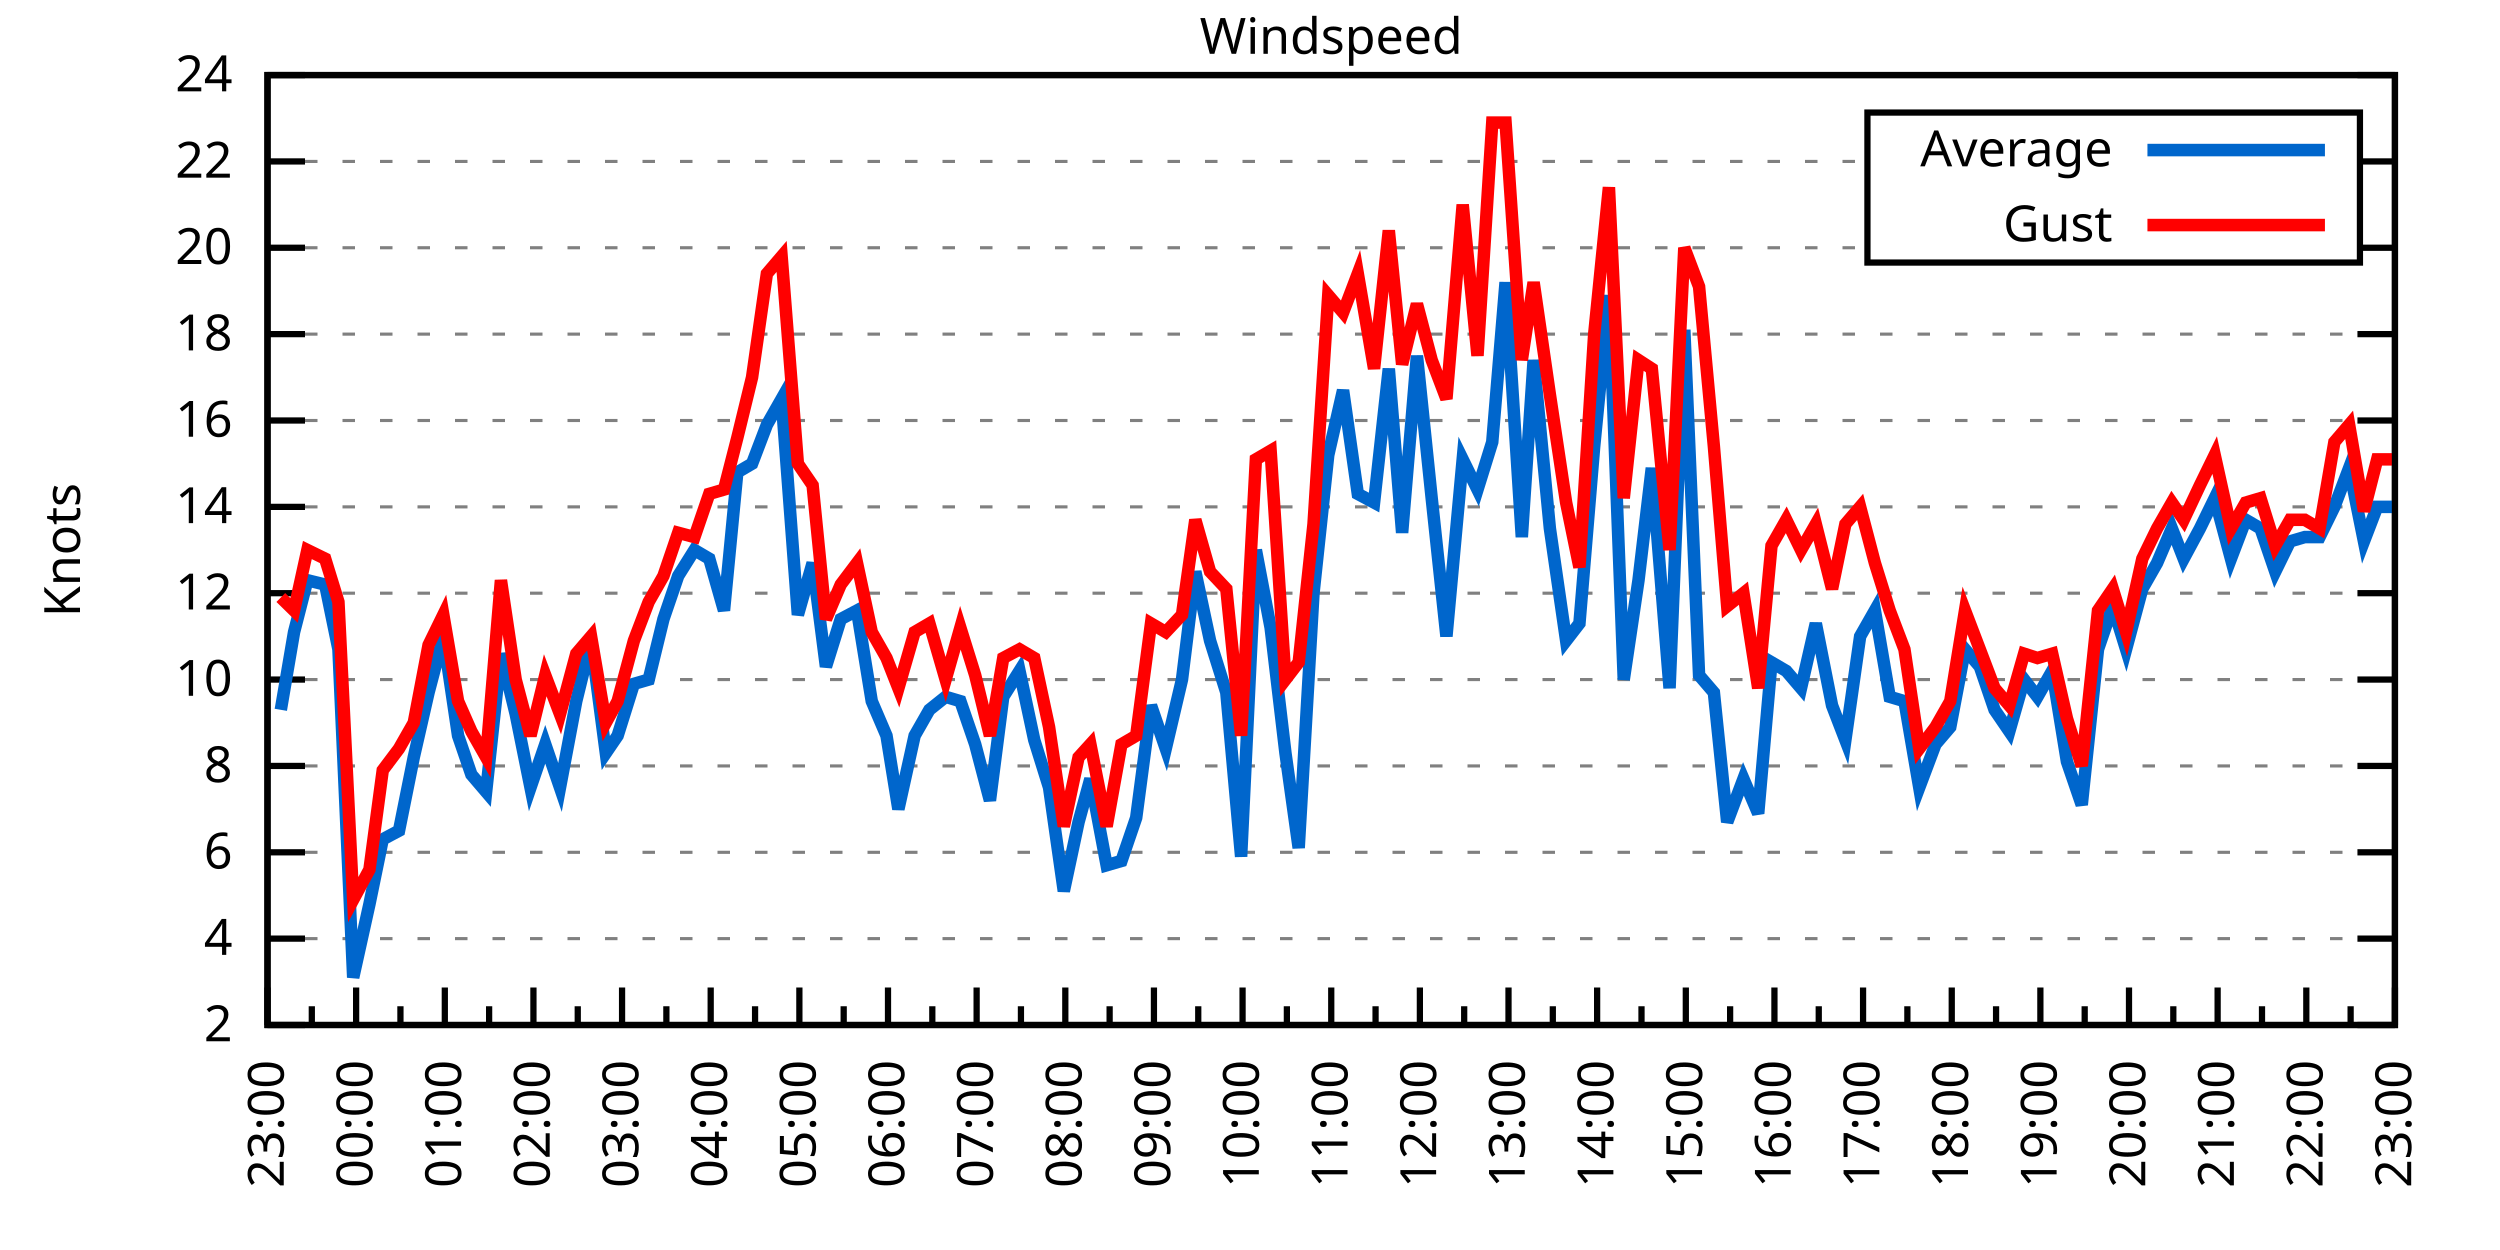
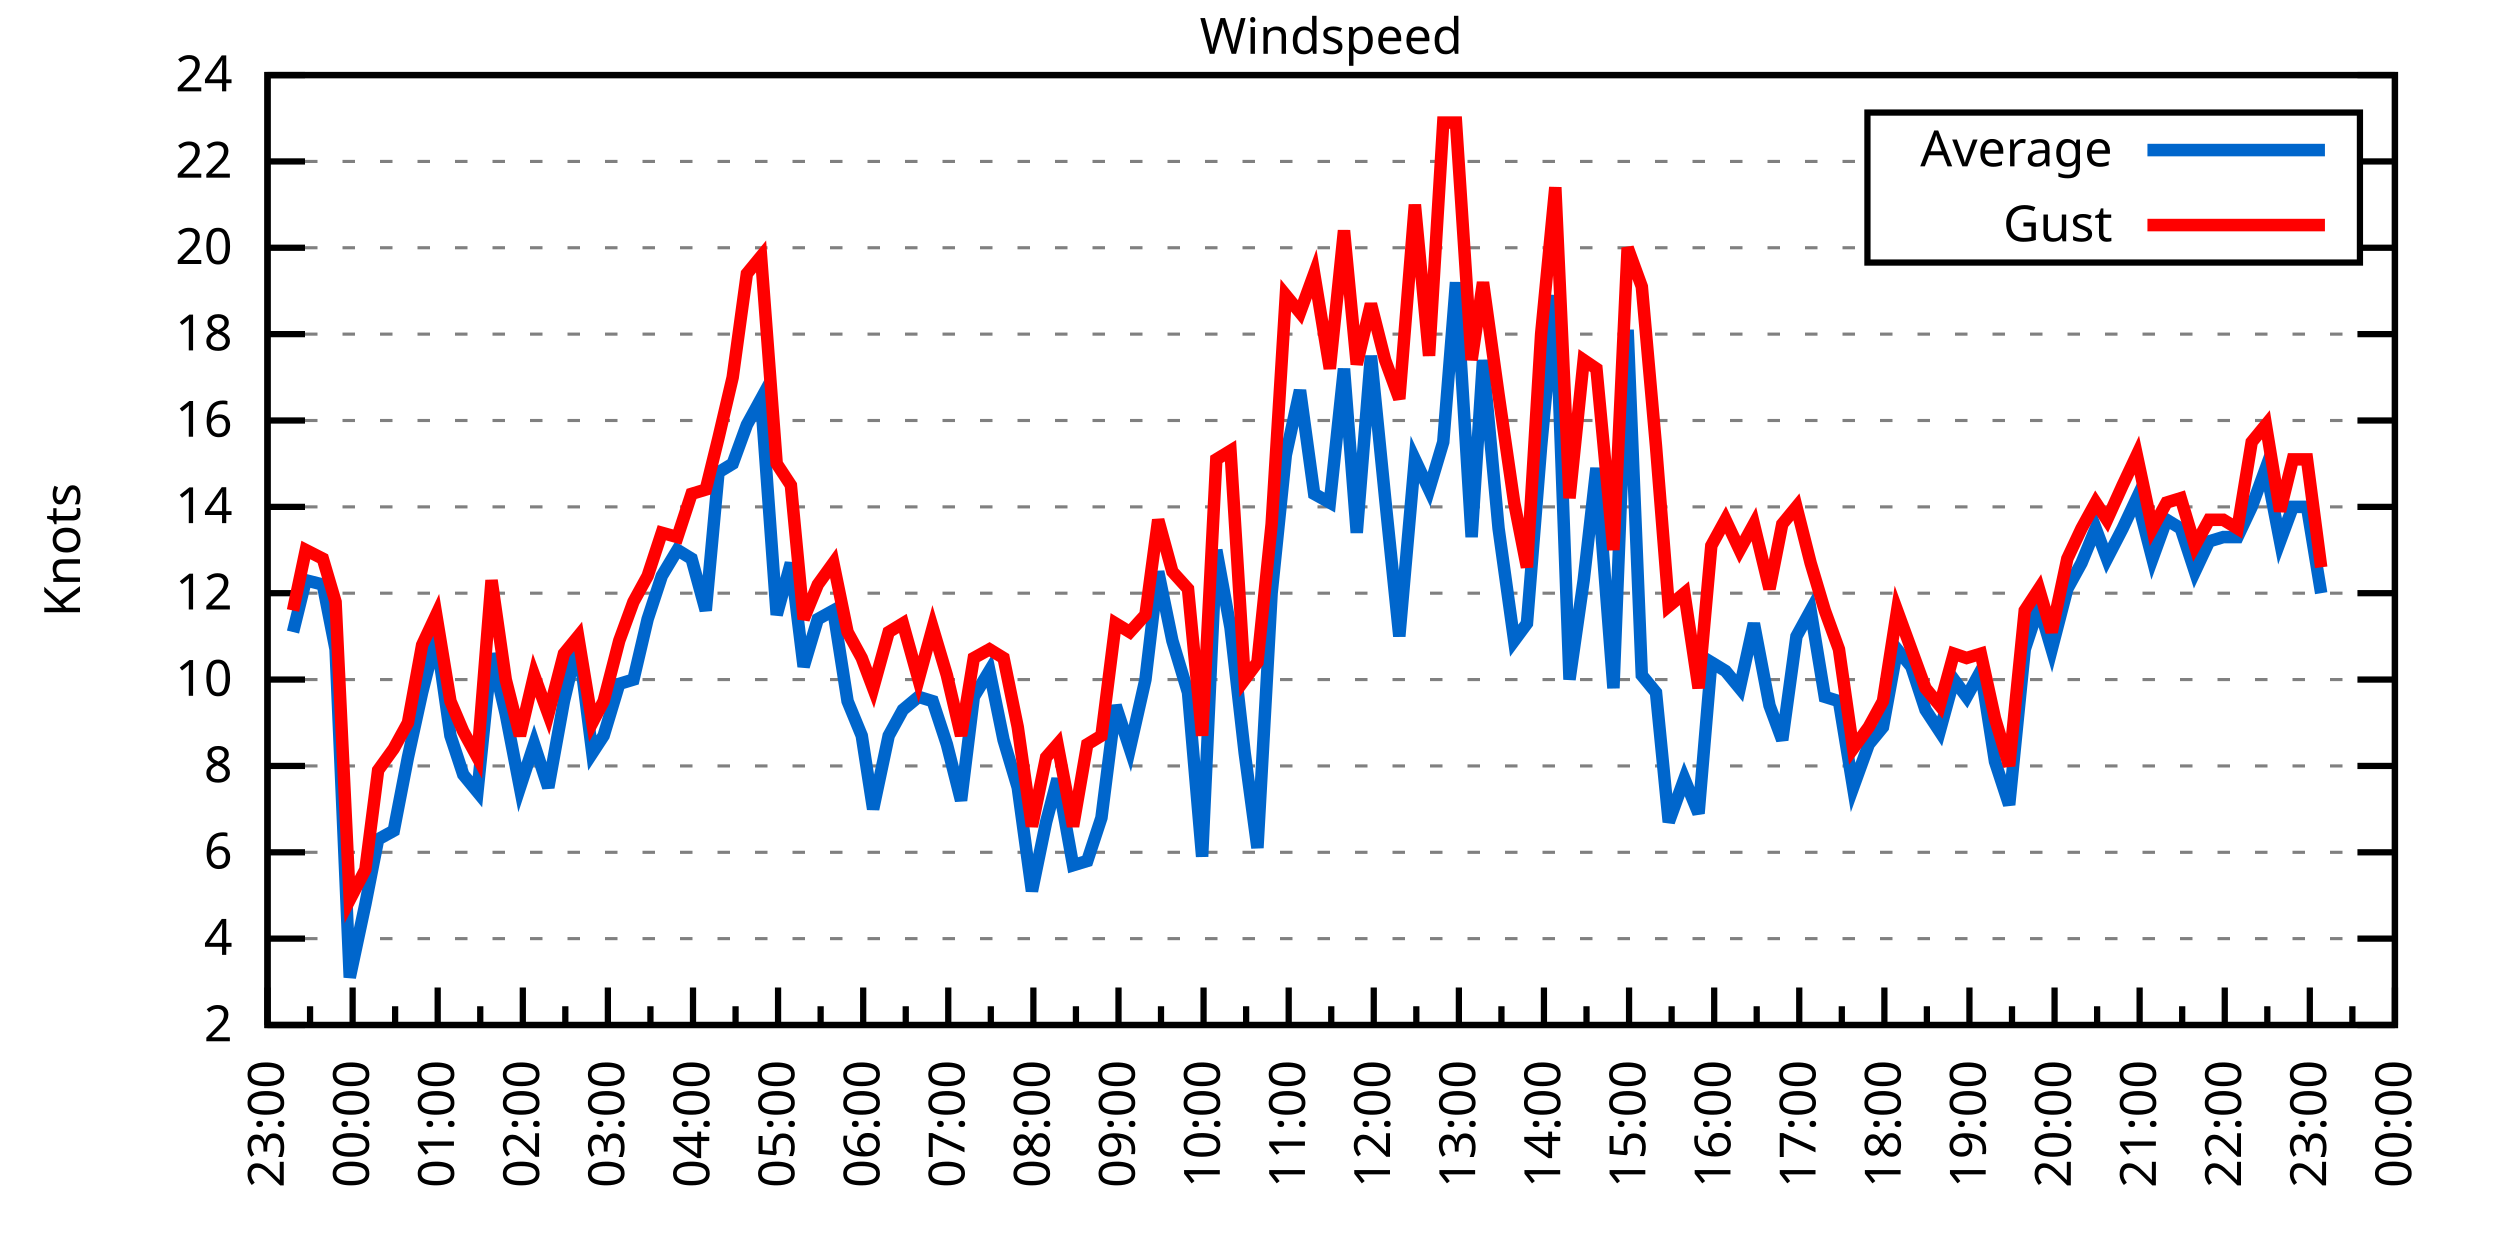
<svg xmlns="http://www.w3.org/2000/svg" xmlns:xlink="http://www.w3.org/1999/xlink" width="400" height="200" viewBox="0 0 400 200">
  <g id="gnuplot_canvas">
    <rect x="0" y="0" width="400" height="200" fill="none" />
    <defs>
      <circle id="gpDot" r="0.5" stroke-width="0.5" stroke="currentColor" />
      <path id="gpPt0" stroke-width="0.333" stroke="currentColor" d="M-1,0 h2 M0,-1 v2" />
      <path id="gpPt1" stroke-width="0.333" stroke="currentColor" d="M-1,-1 L1,1 M1,-1 L-1,1" />
      <path id="gpPt2" stroke-width="0.333" stroke="currentColor" d="M-1,0 L1,0 M0,-1 L0,1 M-1,-1 L1,1 M-1,1 L1,-1" />
      <rect id="gpPt3" stroke-width="0.333" stroke="currentColor" x="-1" y="-1" width="2" height="2" />
      <rect id="gpPt4" stroke-width="0.333" stroke="currentColor" fill="currentColor" x="-1" y="-1" width="2" height="2" />
      <circle id="gpPt5" stroke-width="0.333" stroke="currentColor" cx="0" cy="0" r="1" />
      <use xlink:href="#gpPt5" id="gpPt6" fill="currentColor" stroke="none" />
      <path id="gpPt7" stroke-width="0.333" stroke="currentColor" d="M0,-1.33 L-1.33,0.67 L1.33,0.67 z" />
      <use xlink:href="#gpPt7" id="gpPt8" fill="currentColor" stroke="none" />
      <use xlink:href="#gpPt7" id="gpPt9" stroke="currentColor" transform="rotate(180)" />
      <use xlink:href="#gpPt9" id="gpPt10" fill="currentColor" stroke="none" />
      <use xlink:href="#gpPt3" id="gpPt11" stroke="currentColor" transform="rotate(45)" />
      <use xlink:href="#gpPt11" id="gpPt12" fill="currentColor" stroke="none" />
      <path id="gpPt13" stroke-width="0.333" stroke="currentColor" d="M0,1.330 L1.265,0.411 L0.782,-1.067 L-0.782,-1.076 L-1.265,0.411 z" />
      <use xlink:href="#gpPt13" id="gpPt14" fill="currentColor" stroke="none" />
      <filter id="textbox" filterUnits="objectBoundingBox" x="0" y="0" height="1" width="1">
        <feFlood flood-color="white" flood-opacity="1" result="bgnd" />
        <feComposite in="SourceGraphic" in2="bgnd" operator="atop" />
      </filter>
      <filter id="greybox" filterUnits="objectBoundingBox" x="0" y="0" height="1" width="1">
        <feFlood flood-color="lightgrey" flood-opacity="1" result="grey" />
        <feComposite in="SourceGraphic" in2="grey" operator="atop" />
      </filter>
    </defs>
    <g fill="none" color="white" stroke="currentColor" stroke-width="1.00" stroke-linecap="butt" stroke-linejoin="miter">
</g>
    <g fill="none" color="black" stroke="currentColor" stroke-width="1.00" stroke-linecap="butt" stroke-linejoin="miter">
      <g stroke="none" shape-rendering="crispEdges">
        <polygon fill="rgb(255, 255, 255)" points="42.80,164.00 383.18,164.00 383.18,12.02 42.80,12.02 " />
      </g>
    </g>
    <g fill="none" color="black" stroke="currentColor" stroke-width="1.00" stroke-linecap="butt" stroke-linejoin="miter">
</g>
    <g fill="none" color="black" stroke="black" stroke-width="0.50" stroke-linecap="butt" stroke-linejoin="miter">
</g>
    <g fill="none" color="gray" stroke="currentColor" stroke-width="0.50" stroke-linecap="butt" stroke-linejoin="miter">
      <path stroke="gray" stroke-dasharray="2,4" class="gridline" d="M42.80,164.00 L383.19,164.00  " />
    </g>
    <g fill="none" color="gray" stroke="gray" stroke-width="1.00" stroke-linecap="butt" stroke-linejoin="miter">
</g>
    <g fill="none" color="black" stroke="currentColor" stroke-width="1.00" stroke-linecap="butt" stroke-linejoin="miter">
      <path stroke="black" d="M42.80,164.00 L48.80,164.00 M383.19,164.00 L377.19,164.00  " />
      <g transform="translate(37.20,166.60)" stroke="none" fill="black" font-family="Sans" font-size="8.00" text-anchor="end">
        <text>
          <tspan font-family="Sans"> 2</tspan>
        </text>
      </g>
    </g>
    <g fill="none" color="black" stroke="currentColor" stroke-width="1.00" stroke-linecap="butt" stroke-linejoin="miter">
</g>
    <g fill="none" color="black" stroke="black" stroke-width="0.50" stroke-linecap="butt" stroke-linejoin="miter">
</g>
    <g fill="none" color="gray" stroke="currentColor" stroke-width="0.50" stroke-linecap="butt" stroke-linejoin="miter">
      <path stroke="gray" stroke-dasharray="2,4" class="gridline" d="M42.80,150.18 L383.19,150.18  " />
    </g>
    <g fill="none" color="gray" stroke="gray" stroke-width="1.00" stroke-linecap="butt" stroke-linejoin="miter">
</g>
    <g fill="none" color="black" stroke="currentColor" stroke-width="1.00" stroke-linecap="butt" stroke-linejoin="miter">
      <path stroke="black" d="M42.80,150.18 L48.80,150.18 M383.19,150.18 L377.19,150.18  " />
      <g transform="translate(37.20,152.78)" stroke="none" fill="black" font-family="Sans" font-size="8.00" text-anchor="end">
        <text>
          <tspan font-family="Sans"> 4</tspan>
        </text>
      </g>
    </g>
    <g fill="none" color="black" stroke="currentColor" stroke-width="1.00" stroke-linecap="butt" stroke-linejoin="miter">
</g>
    <g fill="none" color="black" stroke="black" stroke-width="0.50" stroke-linecap="butt" stroke-linejoin="miter">
</g>
    <g fill="none" color="gray" stroke="currentColor" stroke-width="0.50" stroke-linecap="butt" stroke-linejoin="miter">
      <path stroke="gray" stroke-dasharray="2,4" class="gridline" d="M42.80,136.37 L383.19,136.37  " />
    </g>
    <g fill="none" color="gray" stroke="gray" stroke-width="1.00" stroke-linecap="butt" stroke-linejoin="miter">
</g>
    <g fill="none" color="black" stroke="currentColor" stroke-width="1.00" stroke-linecap="butt" stroke-linejoin="miter">
      <path stroke="black" d="M42.80,136.37 L48.80,136.37 M383.19,136.37 L377.19,136.37  " />
      <g transform="translate(37.20,138.97)" stroke="none" fill="black" font-family="Sans" font-size="8.00" text-anchor="end">
        <text>
          <tspan font-family="Sans"> 6</tspan>
        </text>
      </g>
    </g>
    <g fill="none" color="black" stroke="currentColor" stroke-width="1.00" stroke-linecap="butt" stroke-linejoin="miter">
</g>
    <g fill="none" color="black" stroke="black" stroke-width="0.50" stroke-linecap="butt" stroke-linejoin="miter">
</g>
    <g fill="none" color="gray" stroke="currentColor" stroke-width="0.50" stroke-linecap="butt" stroke-linejoin="miter">
      <path stroke="gray" stroke-dasharray="2,4" class="gridline" d="M42.80,122.55 L383.19,122.55  " />
    </g>
    <g fill="none" color="gray" stroke="gray" stroke-width="1.00" stroke-linecap="butt" stroke-linejoin="miter">
</g>
    <g fill="none" color="black" stroke="currentColor" stroke-width="1.00" stroke-linecap="butt" stroke-linejoin="miter">
      <path stroke="black" d="M42.80,122.55 L48.80,122.55 M383.19,122.55 L377.19,122.55  " />
      <g transform="translate(37.20,125.15)" stroke="none" fill="black" font-family="Sans" font-size="8.00" text-anchor="end">
        <text>
          <tspan font-family="Sans"> 8</tspan>
        </text>
      </g>
    </g>
    <g fill="none" color="black" stroke="currentColor" stroke-width="1.00" stroke-linecap="butt" stroke-linejoin="miter">
</g>
    <g fill="none" color="black" stroke="black" stroke-width="0.50" stroke-linecap="butt" stroke-linejoin="miter">
</g>
    <g fill="none" color="gray" stroke="currentColor" stroke-width="0.50" stroke-linecap="butt" stroke-linejoin="miter">
      <path stroke="gray" stroke-dasharray="2,4" class="gridline" d="M42.80,108.73 L383.19,108.73  " />
    </g>
    <g fill="none" color="gray" stroke="gray" stroke-width="1.00" stroke-linecap="butt" stroke-linejoin="miter">
</g>
    <g fill="none" color="black" stroke="currentColor" stroke-width="1.00" stroke-linecap="butt" stroke-linejoin="miter">
      <path stroke="black" d="M42.80,108.73 L48.80,108.73 M383.19,108.73 L377.19,108.73  " />
      <g transform="translate(37.20,111.33)" stroke="none" fill="black" font-family="Sans" font-size="8.00" text-anchor="end">
        <text>
          <tspan font-family="Sans"> 10</tspan>
        </text>
      </g>
    </g>
    <g fill="none" color="black" stroke="currentColor" stroke-width="1.00" stroke-linecap="butt" stroke-linejoin="miter">
</g>
    <g fill="none" color="black" stroke="black" stroke-width="0.50" stroke-linecap="butt" stroke-linejoin="miter">
</g>
    <g fill="none" color="gray" stroke="currentColor" stroke-width="0.50" stroke-linecap="butt" stroke-linejoin="miter">
      <path stroke="gray" stroke-dasharray="2,4" class="gridline" d="M42.80,94.91 L383.19,94.91  " />
    </g>
    <g fill="none" color="gray" stroke="gray" stroke-width="1.00" stroke-linecap="butt" stroke-linejoin="miter">
</g>
    <g fill="none" color="black" stroke="currentColor" stroke-width="1.00" stroke-linecap="butt" stroke-linejoin="miter">
      <path stroke="black" d="M42.80,94.91 L48.80,94.91 M383.19,94.91 L377.19,94.91  " />
      <g transform="translate(37.20,97.51)" stroke="none" fill="black" font-family="Sans" font-size="8.00" text-anchor="end">
        <text>
          <tspan font-family="Sans"> 12</tspan>
        </text>
      </g>
    </g>
    <g fill="none" color="black" stroke="currentColor" stroke-width="1.00" stroke-linecap="butt" stroke-linejoin="miter">
</g>
    <g fill="none" color="black" stroke="black" stroke-width="0.50" stroke-linecap="butt" stroke-linejoin="miter">
</g>
    <g fill="none" color="gray" stroke="currentColor" stroke-width="0.50" stroke-linecap="butt" stroke-linejoin="miter">
      <path stroke="gray" stroke-dasharray="2,4" class="gridline" d="M42.80,81.10 L383.19,81.10  " />
    </g>
    <g fill="none" color="gray" stroke="gray" stroke-width="1.00" stroke-linecap="butt" stroke-linejoin="miter">
</g>
    <g fill="none" color="black" stroke="currentColor" stroke-width="1.00" stroke-linecap="butt" stroke-linejoin="miter">
      <path stroke="black" d="M42.80,81.10 L48.80,81.10 M383.19,81.10 L377.19,81.10  " />
      <g transform="translate(37.20,83.70)" stroke="none" fill="black" font-family="Sans" font-size="8.00" text-anchor="end">
        <text>
          <tspan font-family="Sans"> 14</tspan>
        </text>
      </g>
    </g>
    <g fill="none" color="black" stroke="currentColor" stroke-width="1.00" stroke-linecap="butt" stroke-linejoin="miter">
</g>
    <g fill="none" color="black" stroke="black" stroke-width="0.50" stroke-linecap="butt" stroke-linejoin="miter">
</g>
    <g fill="none" color="gray" stroke="currentColor" stroke-width="0.50" stroke-linecap="butt" stroke-linejoin="miter">
      <path stroke="gray" stroke-dasharray="2,4" class="gridline" d="M42.80,67.28 L383.19,67.28  " />
    </g>
    <g fill="none" color="gray" stroke="gray" stroke-width="1.00" stroke-linecap="butt" stroke-linejoin="miter">
</g>
    <g fill="none" color="black" stroke="currentColor" stroke-width="1.00" stroke-linecap="butt" stroke-linejoin="miter">
      <path stroke="black" d="M42.80,67.28 L48.80,67.28 M383.19,67.28 L377.19,67.28  " />
      <g transform="translate(37.20,69.88)" stroke="none" fill="black" font-family="Sans" font-size="8.00" text-anchor="end">
        <text>
          <tspan font-family="Sans"> 16</tspan>
        </text>
      </g>
    </g>
    <g fill="none" color="black" stroke="currentColor" stroke-width="1.00" stroke-linecap="butt" stroke-linejoin="miter">
</g>
    <g fill="none" color="black" stroke="black" stroke-width="0.50" stroke-linecap="butt" stroke-linejoin="miter">
</g>
    <g fill="none" color="gray" stroke="currentColor" stroke-width="0.50" stroke-linecap="butt" stroke-linejoin="miter">
      <path stroke="gray" stroke-dasharray="2,4" class="gridline" d="M42.80,53.46 L383.19,53.46  " />
    </g>
    <g fill="none" color="gray" stroke="gray" stroke-width="1.00" stroke-linecap="butt" stroke-linejoin="miter">
</g>
    <g fill="none" color="black" stroke="currentColor" stroke-width="1.00" stroke-linecap="butt" stroke-linejoin="miter">
      <path stroke="black" d="M42.80,53.46 L48.80,53.46 M383.19,53.46 L377.19,53.46  " />
      <g transform="translate(37.20,56.06)" stroke="none" fill="black" font-family="Sans" font-size="8.00" text-anchor="end">
        <text>
          <tspan font-family="Sans"> 18</tspan>
        </text>
      </g>
    </g>
    <g fill="none" color="black" stroke="currentColor" stroke-width="1.00" stroke-linecap="butt" stroke-linejoin="miter">
</g>
    <g fill="none" color="black" stroke="black" stroke-width="0.50" stroke-linecap="butt" stroke-linejoin="miter">
</g>
    <g fill="none" color="gray" stroke="currentColor" stroke-width="0.50" stroke-linecap="butt" stroke-linejoin="miter">
      <path stroke="gray" stroke-dasharray="2,4" class="gridline" d="M42.80,39.64 L298.79,39.64 M377.59,39.64 L383.19,39.64  " />
    </g>
    <g fill="none" color="gray" stroke="gray" stroke-width="1.00" stroke-linecap="butt" stroke-linejoin="miter">
</g>
    <g fill="none" color="black" stroke="currentColor" stroke-width="1.00" stroke-linecap="butt" stroke-linejoin="miter">
      <path stroke="black" d="M42.80,39.64 L48.80,39.64 M383.19,39.64 L377.19,39.64  " />
      <g transform="translate(37.20,42.24)" stroke="none" fill="black" font-family="Sans" font-size="8.00" text-anchor="end">
        <text>
          <tspan font-family="Sans"> 20</tspan>
        </text>
      </g>
    </g>
    <g fill="none" color="black" stroke="currentColor" stroke-width="1.00" stroke-linecap="butt" stroke-linejoin="miter">
</g>
    <g fill="none" color="black" stroke="black" stroke-width="0.50" stroke-linecap="butt" stroke-linejoin="miter">
</g>
    <g fill="none" color="gray" stroke="currentColor" stroke-width="0.50" stroke-linecap="butt" stroke-linejoin="miter">
      <path stroke="gray" stroke-dasharray="2,4" class="gridline" d="M42.80,25.83 L298.79,25.83 M377.59,25.83 L383.19,25.83  " />
    </g>
    <g fill="none" color="gray" stroke="gray" stroke-width="1.00" stroke-linecap="butt" stroke-linejoin="miter">
</g>
    <g fill="none" color="black" stroke="currentColor" stroke-width="1.00" stroke-linecap="butt" stroke-linejoin="miter">
      <path stroke="black" d="M42.80,25.83 L48.80,25.83 M383.19,25.83 L377.19,25.83  " />
      <g transform="translate(37.20,28.43)" stroke="none" fill="black" font-family="Sans" font-size="8.00" text-anchor="end">
        <text>
          <tspan font-family="Sans"> 22</tspan>
        </text>
      </g>
    </g>
    <g fill="none" color="black" stroke="currentColor" stroke-width="1.00" stroke-linecap="butt" stroke-linejoin="miter">
</g>
    <g fill="none" color="black" stroke="black" stroke-width="0.50" stroke-linecap="butt" stroke-linejoin="miter">
</g>
    <g fill="none" color="gray" stroke="currentColor" stroke-width="0.50" stroke-linecap="butt" stroke-linejoin="miter">
      <path stroke="gray" stroke-dasharray="2,4" class="gridline" d="M42.80,12.01 L383.19,12.01  " />
    </g>
    <g fill="none" color="gray" stroke="gray" stroke-width="1.00" stroke-linecap="butt" stroke-linejoin="miter">
</g>
    <g fill="none" color="black" stroke="currentColor" stroke-width="1.00" stroke-linecap="butt" stroke-linejoin="miter">
      <path stroke="black" d="M42.80,12.01 L48.80,12.01 M383.19,12.01 L377.19,12.01  " />
      <g transform="translate(37.20,14.61)" stroke="none" fill="black" font-family="Sans" font-size="8.00" text-anchor="end">
        <text>
          <tspan font-family="Sans"> 24</tspan>
        </text>
      </g>
    </g>
    <g fill="none" color="black" stroke="currentColor" stroke-width="1.00" stroke-linecap="butt" stroke-linejoin="miter">
      <path stroke="black" d="M42.80,164.00 L42.80,158.00  " />
      <g transform="translate(45.40,169.60) rotate(270)" stroke="none" fill="black" font-family="Sans" font-size="8.00" text-anchor="end">
        <text>
          <tspan font-family="Sans">23:00</tspan>
        </text>
      </g>
    </g>
    <g fill="none" color="black" stroke="currentColor" stroke-width="1.00" stroke-linecap="butt" stroke-linejoin="miter">
-       <path stroke="black" d="M49.89,164.00 L49.89,161.00 M56.98,164.00 L56.98,158.00  " />
-       <g transform="translate(59.58,169.60) rotate(270)" stroke="none" fill="black" font-family="Sans" font-size="8.00" text-anchor="end">
+       <path stroke="black" d="M49.61,164.00 L49.61,161.00 M56.42,164.00 L56.42,158.00  " />
+       <g transform="translate(59.02,169.60) rotate(270)" stroke="none" fill="black" font-family="Sans" font-size="8.00" text-anchor="end">
        <text>
          <tspan font-family="Sans">00:00</tspan>
        </text>
      </g>
    </g>
    <g fill="none" color="black" stroke="currentColor" stroke-width="1.00" stroke-linecap="butt" stroke-linejoin="miter">
-       <path stroke="black" d="M64.07,164.00 L64.07,161.00 M71.17,164.00 L71.17,158.00  " />
-       <g transform="translate(73.77,169.60) rotate(270)" stroke="none" fill="black" font-family="Sans" font-size="8.00" text-anchor="end">
+       <path stroke="black" d="M63.22,164.00 L63.22,161.00 M70.03,164.00 L70.03,158.00  " />
+       <g transform="translate(72.63,169.60) rotate(270)" stroke="none" fill="black" font-family="Sans" font-size="8.00" text-anchor="end">
        <text>
          <tspan font-family="Sans">01:00</tspan>
        </text>
      </g>
    </g>
    <g fill="none" color="black" stroke="currentColor" stroke-width="1.00" stroke-linecap="butt" stroke-linejoin="miter">
-       <path stroke="black" d="M78.26,164.00 L78.26,161.00 M85.35,164.00 L85.35,158.00  " />
-       <g transform="translate(87.95,169.60) rotate(270)" stroke="none" fill="black" font-family="Sans" font-size="8.00" text-anchor="end">
+       <path stroke="black" d="M76.84,164.00 L76.84,161.00 M83.65,164.00 L83.65,158.00  " />
+       <g transform="translate(86.25,169.60) rotate(270)" stroke="none" fill="black" font-family="Sans" font-size="8.00" text-anchor="end">
        <text>
          <tspan font-family="Sans">02:00</tspan>
        </text>
      </g>
    </g>
    <g fill="none" color="black" stroke="currentColor" stroke-width="1.00" stroke-linecap="butt" stroke-linejoin="miter">
-       <path stroke="black" d="M92.44,164.00 L92.44,161.00 M99.53,164.00 L99.53,158.00  " />
-       <g transform="translate(102.13,169.60) rotate(270)" stroke="none" fill="black" font-family="Sans" font-size="8.00" text-anchor="end">
+       <path stroke="black" d="M90.45,164.00 L90.45,161.00 M97.26,164.00 L97.26,158.00  " />
+       <g transform="translate(99.86,169.60) rotate(270)" stroke="none" fill="black" font-family="Sans" font-size="8.00" text-anchor="end">
        <text>
          <tspan font-family="Sans">03:00</tspan>
        </text>
      </g>
    </g>
    <g fill="none" color="black" stroke="currentColor" stroke-width="1.00" stroke-linecap="butt" stroke-linejoin="miter">
-       <path stroke="black" d="M106.62,164.00 L106.62,161.00 M113.71,164.00 L113.71,158.00  " />
-       <g transform="translate(116.31,169.60) rotate(270)" stroke="none" fill="black" font-family="Sans" font-size="8.00" text-anchor="end">
+       <path stroke="black" d="M104.07,164.00 L104.07,161.00 M110.88,164.00 L110.88,158.00  " />
+       <g transform="translate(113.48,169.60) rotate(270)" stroke="none" fill="black" font-family="Sans" font-size="8.00" text-anchor="end">
        <text>
          <tspan font-family="Sans">04:00</tspan>
        </text>
      </g>
    </g>
    <g fill="none" color="black" stroke="currentColor" stroke-width="1.00" stroke-linecap="butt" stroke-linejoin="miter">
-       <path stroke="black" d="M120.81,164.00 L120.81,161.00 M127.90,164.00 L127.90,158.00  " />
-       <g transform="translate(130.50,169.60) rotate(270)" stroke="none" fill="black" font-family="Sans" font-size="8.00" text-anchor="end">
+       <path stroke="black" d="M117.69,164.00 L117.69,161.00 M124.49,164.00 L124.49,158.00  " />
+       <g transform="translate(127.09,169.60) rotate(270)" stroke="none" fill="black" font-family="Sans" font-size="8.00" text-anchor="end">
        <text>
          <tspan font-family="Sans">05:00</tspan>
        </text>
      </g>
    </g>
    <g fill="none" color="black" stroke="currentColor" stroke-width="1.00" stroke-linecap="butt" stroke-linejoin="miter">
-       <path stroke="black" d="M134.99,164.00 L134.99,161.00 M142.08,164.00 L142.08,158.00  " />
-       <g transform="translate(144.68,169.60) rotate(270)" stroke="none" fill="black" font-family="Sans" font-size="8.00" text-anchor="end">
+       <path stroke="black" d="M131.30,164.00 L131.30,161.00 M138.11,164.00 L138.11,158.00  " />
+       <g transform="translate(140.71,169.60) rotate(270)" stroke="none" fill="black" font-family="Sans" font-size="8.00" text-anchor="end">
        <text>
          <tspan font-family="Sans">06:00</tspan>
        </text>
      </g>
    </g>
    <g fill="none" color="black" stroke="currentColor" stroke-width="1.00" stroke-linecap="butt" stroke-linejoin="miter">
-       <path stroke="black" d="M149.17,164.00 L149.17,161.00 M156.26,164.00 L156.26,158.00  " />
-       <g transform="translate(158.86,169.60) rotate(270)" stroke="none" fill="black" font-family="Sans" font-size="8.00" text-anchor="end">
+       <path stroke="black" d="M144.92,164.00 L144.92,161.00 M151.72,164.00 L151.72,158.00  " />
+       <g transform="translate(154.32,169.60) rotate(270)" stroke="none" fill="black" font-family="Sans" font-size="8.00" text-anchor="end">
        <text>
          <tspan font-family="Sans">07:00</tspan>
        </text>
      </g>
    </g>
    <g fill="none" color="black" stroke="currentColor" stroke-width="1.00" stroke-linecap="butt" stroke-linejoin="miter">
-       <path stroke="black" d="M163.35,164.00 L163.35,161.00 M170.45,164.00 L170.45,158.00  " />
-       <g transform="translate(173.05,169.60) rotate(270)" stroke="none" fill="black" font-family="Sans" font-size="8.00" text-anchor="end">
+       <path stroke="black" d="M158.53,164.00 L158.53,161.00 M165.34,164.00 L165.34,158.00  " />
+       <g transform="translate(167.94,169.60) rotate(270)" stroke="none" fill="black" font-family="Sans" font-size="8.00" text-anchor="end">
        <text>
          <tspan font-family="Sans">08:00</tspan>
        </text>
      </g>
    </g>
    <g fill="none" color="black" stroke="currentColor" stroke-width="1.00" stroke-linecap="butt" stroke-linejoin="miter">
-       <path stroke="black" d="M177.54,164.00 L177.54,161.00 M184.63,164.00 L184.63,158.00  " />
-       <g transform="translate(187.23,169.60) rotate(270)" stroke="none" fill="black" font-family="Sans" font-size="8.00" text-anchor="end">
+       <path stroke="black" d="M172.15,164.00 L172.15,161.00 M178.96,164.00 L178.96,158.00  " />
+       <g transform="translate(181.56,169.60) rotate(270)" stroke="none" fill="black" font-family="Sans" font-size="8.00" text-anchor="end">
        <text>
          <tspan font-family="Sans">09:00</tspan>
        </text>
      </g>
    </g>
    <g fill="none" color="black" stroke="currentColor" stroke-width="1.00" stroke-linecap="butt" stroke-linejoin="miter">
-       <path stroke="black" d="M191.72,164.00 L191.72,161.00 M198.81,164.00 L198.81,158.00  " />
-       <g transform="translate(201.41,169.60) rotate(270)" stroke="none" fill="black" font-family="Sans" font-size="8.00" text-anchor="end">
+       <path stroke="black" d="M185.76,164.00 L185.76,161.00 M192.57,164.00 L192.57,158.00  " />
+       <g transform="translate(195.17,169.60) rotate(270)" stroke="none" fill="black" font-family="Sans" font-size="8.00" text-anchor="end">
        <text>
          <tspan font-family="Sans">10:00</tspan>
        </text>
      </g>
    </g>
    <g fill="none" color="black" stroke="currentColor" stroke-width="1.00" stroke-linecap="butt" stroke-linejoin="miter">
-       <path stroke="black" d="M205.90,164.00 L205.90,161.00 M213.00,164.00 L213.00,158.00  " />
-       <g transform="translate(215.60,169.60) rotate(270)" stroke="none" fill="black" font-family="Sans" font-size="8.00" text-anchor="end">
+       <path stroke="black" d="M199.38,164.00 L199.38,161.00 M206.19,164.00 L206.19,158.00  " />
+       <g transform="translate(208.79,169.60) rotate(270)" stroke="none" fill="black" font-family="Sans" font-size="8.00" text-anchor="end">
        <text>
          <tspan font-family="Sans">11:00</tspan>
        </text>
      </g>
    </g>
    <g fill="none" color="black" stroke="currentColor" stroke-width="1.00" stroke-linecap="butt" stroke-linejoin="miter">
-       <path stroke="black" d="M220.09,164.00 L220.09,161.00 M227.18,164.00 L227.18,158.00  " />
-       <g transform="translate(229.78,169.60) rotate(270)" stroke="none" fill="black" font-family="Sans" font-size="8.00" text-anchor="end">
+       <path stroke="black" d="M213.00,164.00 L213.00,161.00 M219.80,164.00 L219.80,158.00  " />
+       <g transform="translate(222.40,169.60) rotate(270)" stroke="none" fill="black" font-family="Sans" font-size="8.00" text-anchor="end">
        <text>
          <tspan font-family="Sans">12:00</tspan>
        </text>
      </g>
    </g>
    <g fill="none" color="black" stroke="currentColor" stroke-width="1.00" stroke-linecap="butt" stroke-linejoin="miter">
-       <path stroke="black" d="M234.27,164.00 L234.27,161.00 M241.36,164.00 L241.36,158.00  " />
-       <g transform="translate(243.96,169.60) rotate(270)" stroke="none" fill="black" font-family="Sans" font-size="8.00" text-anchor="end">
+       <path stroke="black" d="M226.61,164.00 L226.61,161.00 M233.42,164.00 L233.42,158.00  " />
+       <g transform="translate(236.02,169.60) rotate(270)" stroke="none" fill="black" font-family="Sans" font-size="8.00" text-anchor="end">
        <text>
          <tspan font-family="Sans">13:00</tspan>
        </text>
      </g>
    </g>
    <g fill="none" color="black" stroke="currentColor" stroke-width="1.00" stroke-linecap="butt" stroke-linejoin="miter">
-       <path stroke="black" d="M248.45,164.00 L248.45,161.00 M255.54,164.00 L255.54,158.00  " />
-       <g transform="translate(258.14,169.60) rotate(270)" stroke="none" fill="black" font-family="Sans" font-size="8.00" text-anchor="end">
+       <path stroke="black" d="M240.23,164.00 L240.23,161.00 M247.03,164.00 L247.03,158.00  " />
+       <g transform="translate(249.63,169.60) rotate(270)" stroke="none" fill="black" font-family="Sans" font-size="8.00" text-anchor="end">
        <text>
          <tspan font-family="Sans">14:00</tspan>
        </text>
      </g>
    </g>
    <g fill="none" color="black" stroke="currentColor" stroke-width="1.00" stroke-linecap="butt" stroke-linejoin="miter">
-       <path stroke="black" d="M262.64,164.00 L262.64,161.00 M269.73,164.00 L269.73,158.00  " />
-       <g transform="translate(272.33,169.60) rotate(270)" stroke="none" fill="black" font-family="Sans" font-size="8.00" text-anchor="end">
+       <path stroke="black" d="M253.84,164.00 L253.84,161.00 M260.65,164.00 L260.65,158.00  " />
+       <g transform="translate(263.25,169.60) rotate(270)" stroke="none" fill="black" font-family="Sans" font-size="8.00" text-anchor="end">
        <text>
          <tspan font-family="Sans">15:00</tspan>
        </text>
      </g>
    </g>
    <g fill="none" color="black" stroke="currentColor" stroke-width="1.00" stroke-linecap="butt" stroke-linejoin="miter">
-       <path stroke="black" d="M276.82,164.00 L276.82,161.00 M283.91,164.00 L283.91,158.00  " />
-       <g transform="translate(286.51,169.60) rotate(270)" stroke="none" fill="black" font-family="Sans" font-size="8.00" text-anchor="end">
+       <path stroke="black" d="M267.46,164.00 L267.46,161.00 M274.27,164.00 L274.27,158.00  " />
+       <g transform="translate(276.87,169.60) rotate(270)" stroke="none" fill="black" font-family="Sans" font-size="8.00" text-anchor="end">
        <text>
          <tspan font-family="Sans">16:00</tspan>
        </text>
      </g>
    </g>
    <g fill="none" color="black" stroke="currentColor" stroke-width="1.00" stroke-linecap="butt" stroke-linejoin="miter">
-       <path stroke="black" d="M291.00,164.00 L291.00,161.00 M298.09,164.00 L298.09,158.00  " />
-       <g transform="translate(300.69,169.60) rotate(270)" stroke="none" fill="black" font-family="Sans" font-size="8.00" text-anchor="end">
+       <path stroke="black" d="M281.07,164.00 L281.07,161.00 M287.88,164.00 L287.88,158.00  " />
+       <g transform="translate(290.48,169.60) rotate(270)" stroke="none" fill="black" font-family="Sans" font-size="8.00" text-anchor="end">
        <text>
          <tspan font-family="Sans">17:00</tspan>
        </text>
      </g>
    </g>
    <g fill="none" color="black" stroke="currentColor" stroke-width="1.00" stroke-linecap="butt" stroke-linejoin="miter">
-       <path stroke="black" d="M305.18,164.00 L305.18,161.00 M312.28,164.00 L312.28,158.00  " />
-       <g transform="translate(314.88,169.60) rotate(270)" stroke="none" fill="black" font-family="Sans" font-size="8.00" text-anchor="end">
+       <path stroke="black" d="M294.69,164.00 L294.69,161.00 M301.50,164.00 L301.50,158.00  " />
+       <g transform="translate(304.10,169.60) rotate(270)" stroke="none" fill="black" font-family="Sans" font-size="8.00" text-anchor="end">
        <text>
          <tspan font-family="Sans">18:00</tspan>
        </text>
      </g>
    </g>
    <g fill="none" color="black" stroke="currentColor" stroke-width="1.00" stroke-linecap="butt" stroke-linejoin="miter">
-       <path stroke="black" d="M319.37,164.00 L319.37,161.00 M326.46,164.00 L326.46,158.00  " />
-       <g transform="translate(329.06,169.60) rotate(270)" stroke="none" fill="black" font-family="Sans" font-size="8.00" text-anchor="end">
+       <path stroke="black" d="M308.30,164.00 L308.30,161.00 M315.11,164.00 L315.11,158.00  " />
+       <g transform="translate(317.71,169.60) rotate(270)" stroke="none" fill="black" font-family="Sans" font-size="8.00" text-anchor="end">
        <text>
          <tspan font-family="Sans">19:00</tspan>
        </text>
      </g>
    </g>
    <g fill="none" color="black" stroke="currentColor" stroke-width="1.00" stroke-linecap="butt" stroke-linejoin="miter">
-       <path stroke="black" d="M333.55,164.00 L333.55,161.00 M340.64,164.00 L340.64,158.00  " />
-       <g transform="translate(343.24,169.60) rotate(270)" stroke="none" fill="black" font-family="Sans" font-size="8.00" text-anchor="end">
+       <path stroke="black" d="M321.92,164.00 L321.92,161.00 M328.73,164.00 L328.73,158.00  " />
+       <g transform="translate(331.33,169.60) rotate(270)" stroke="none" fill="black" font-family="Sans" font-size="8.00" text-anchor="end">
        <text>
          <tspan font-family="Sans">20:00</tspan>
        </text>
      </g>
    </g>
    <g fill="none" color="black" stroke="currentColor" stroke-width="1.00" stroke-linecap="butt" stroke-linejoin="miter">
-       <path stroke="black" d="M347.73,164.00 L347.73,161.00 M354.82,164.00 L354.82,158.00  " />
-       <g transform="translate(357.42,169.60) rotate(270)" stroke="none" fill="black" font-family="Sans" font-size="8.00" text-anchor="end">
+       <path stroke="black" d="M335.54,164.00 L335.54,161.00 M342.34,164.00 L342.34,158.00  " />
+       <g transform="translate(344.94,169.60) rotate(270)" stroke="none" fill="black" font-family="Sans" font-size="8.00" text-anchor="end">
        <text>
          <tspan font-family="Sans">21:00</tspan>
        </text>
      </g>
    </g>
    <g fill="none" color="black" stroke="currentColor" stroke-width="1.00" stroke-linecap="butt" stroke-linejoin="miter">
-       <path stroke="black" d="M361.92,164.00 L361.92,161.00 M369.01,164.00 L369.01,158.00  " />
-       <g transform="translate(371.61,169.60) rotate(270)" stroke="none" fill="black" font-family="Sans" font-size="8.00" text-anchor="end">
+       <path stroke="black" d="M349.15,164.00 L349.15,161.00 M355.96,164.00 L355.96,158.00  " />
+       <g transform="translate(358.56,169.60) rotate(270)" stroke="none" fill="black" font-family="Sans" font-size="8.00" text-anchor="end">
        <text>
          <tspan font-family="Sans">22:00</tspan>
        </text>
      </g>
    </g>
    <g fill="none" color="black" stroke="currentColor" stroke-width="1.00" stroke-linecap="butt" stroke-linejoin="miter">
-       <path stroke="black" d="M376.10,164.00 L376.10,161.00 M383.19,164.00 L383.19,158.00  " />
+       <path stroke="black" d="M362.77,164.00 L362.77,161.00 M369.57,164.00 L369.57,158.00  " />
+       <g transform="translate(372.17,169.60) rotate(270)" stroke="none" fill="black" font-family="Sans" font-size="8.00" text-anchor="end">
+         <text>
+           <tspan font-family="Sans">23:00</tspan>
+         </text>
+       </g>
+     </g>
+     <g fill="none" color="black" stroke="currentColor" stroke-width="1.00" stroke-linecap="butt" stroke-linejoin="miter">
+       <path stroke="black" d="M376.38,164.00 L376.38,161.00 M383.19,164.00 L383.19,158.00  " />
      <g transform="translate(385.79,169.60) rotate(270)" stroke="none" fill="black" font-family="Sans" font-size="8.00" text-anchor="end">
        <text>
-           <tspan font-family="Sans">23:00</tspan>
+           <tspan font-family="Sans">00:00</tspan>
        </text>
      </g>
    </g>
    <g fill="none" color="black" stroke="currentColor" stroke-width="1.00" stroke-linecap="butt" stroke-linejoin="miter">
</g>
    <g fill="none" color="black" stroke="currentColor" stroke-width="1.00" stroke-linecap="butt" stroke-linejoin="miter">
      <path stroke="black" d="M42.80,12.01 L42.80,164.00 L383.19,164.00 L383.19,12.01 L42.80,12.01 Z  " />
    </g>
    <g fill="none" color="black" stroke="currentColor" stroke-width="1.00" stroke-linecap="butt" stroke-linejoin="miter">
      <g transform="translate(12.80,88.01) rotate(270)" stroke="none" fill="black" font-family="Sans" font-size="8.00" text-anchor="middle">
        <text>
          <tspan font-family="Sans">Knots</tspan>
        </text>
      </g>
    </g>
    <g fill="none" color="black" stroke="currentColor" stroke-width="1.00" stroke-linecap="butt" stroke-linejoin="miter">
</g>
    <g fill="none" color="black" stroke="currentColor" stroke-width="1.00" stroke-linecap="butt" stroke-linejoin="miter">
      <path stroke="black" d="M298.79,42.01 L298.79,18.01 L377.59,18.01 L377.59,42.01 L298.79,42.01 Z  " />
    </g>
    <g id="Windspeed_plot_1">
      <g fill="none" color="white" stroke="black" stroke-width="2.00" stroke-linecap="butt" stroke-linejoin="miter">
</g>
      <g fill="none" color="black" stroke="currentColor" stroke-width="2.00" stroke-linecap="butt" stroke-linejoin="miter">
        <g transform="translate(337.99,26.61)" stroke="none" fill="black" font-family="Sans" font-size="8.00" text-anchor="end">
          <text>
            <tspan font-family="Sans">Average</tspan>
          </text>
        </g>
      </g>
      <g fill="none" color="black" stroke="currentColor" stroke-width="2.00" stroke-linecap="butt" stroke-linejoin="miter">
-         <path stroke="rgb(  0, 102, 204)" d="M343.59,24.01 L371.99,24.01 M44.93,113.57 L47.05,101.13 L49.18,92.84 L52.02,93.53 L54.15,103.89 L56.51,156.40   L59.11,144.66 L61.24,134.29 L63.84,132.91 L66.20,121.17 L68.57,110.80 L70.93,101.82 L73.29,117.71 L75.42,123.93   L77.78,126.69 L80.15,104.59 L82.51,114.26 L84.88,126.00 L87.24,119.09 L89.60,126.00 L92.20,112.19 L94.57,102.51   L96.93,120.48 L98.82,117.71 L101.42,109.42 L103.79,108.73 L106.15,99.06 L108.51,92.15 L111.11,88.00 L113.48,89.39   L115.84,97.68 L117.97,75.57 L120.33,74.19 L122.70,67.97 L125.06,63.82 L127.66,98.37 L130.02,90.08 L132.15,106.66   L134.52,99.06 L137.12,97.68 L139.48,112.19 L141.84,117.71 L143.74,129.46 L146.34,117.71 L148.70,113.57 L151.30,111.49   L153.66,112.19 L156.03,119.09 L158.39,128.08 L160.52,111.49 L163.12,107.35 L165.48,118.40 L167.85,126.00 L170.21,142.58   L172.57,131.53 L174.46,124.62 L177.06,138.44 L179.43,137.75 L181.79,130.84 L184.16,112.88 L186.52,119.78 L189.12,108.73   L191.25,91.46 L193.61,102.51 L196.21,110.80 L198.58,137.06 L200.94,88.00 L203.30,100.44 L205.67,120.48 L207.79,135.67   L210.16,94.91 L212.52,72.81 L214.89,62.44 L217.25,79.02 L219.85,80.41 L222.21,58.99 L224.34,85.24 L226.71,56.92   L229.07,79.71 L231.43,101.82 L234.03,73.50 L236.40,78.33 L238.76,70.73 L240.89,45.17 L243.49,85.93 L245.38,57.61   L247.98,84.55 L250.58,102.51 L252.71,99.75 L255.07,71.42 L257.43,47.24 L259.80,108.73 L262.16,92.84 L264.29,74.88   L267.13,110.11 L269.49,52.77 L271.85,108.04 L274.22,110.80 L276.35,131.53 L278.95,124.62 L281.31,130.15 L283.44,105.97   L285.80,107.35 L288.16,110.11 L290.53,99.75 L293.13,112.88 L295.26,118.40 L297.62,101.82 L299.98,97.68 L302.35,111.49   L304.71,112.19 L307.08,126.00 L309.68,119.09 L312.04,116.33 L314.40,103.89 L316.77,106.66 L319.13,113.57 L321.49,117.02   L323.86,108.73 L325.99,111.49 L328.35,107.35 L330.71,121.86 L333.08,128.77 L335.68,103.89 L338.04,96.99 L340.17,103.89   L342.77,94.22 L345.13,90.08 L347.50,84.55 L349.39,89.39 L351.99,84.55 L354.35,79.71 L356.95,89.39 L359.32,83.17   L361.68,84.55 L364.04,91.46 L366.41,86.62 L368.77,85.93 L371.13,85.93 L373.50,81.10 L375.86,74.88 L378.23,86.62   L380.35,81.10 L382.72,81.10  " />
+         <path stroke="rgb(  0, 102, 204)" d="M343.59,24.01 L371.99,24.01 M46.88,101.13 L48.93,92.84 L51.65,93.53 L53.69,103.89 L55.96,156.40 L58.46,144.66   L60.50,134.29 L63.00,132.91 L65.27,121.17 L67.54,110.80 L69.80,101.82 L72.07,117.71 L74.12,123.93 L76.39,126.69   L78.65,104.59 L80.92,114.26 L83.19,126.00 L85.46,119.09 L87.73,126.00 L90.23,112.19 L92.50,102.51 L94.77,120.48   L96.58,117.71 L99.08,109.42 L101.35,108.73 L103.62,99.06 L105.89,92.15 L108.38,88.00 L110.65,89.39 L112.92,97.68   L114.96,75.57 L117.23,74.19 L119.50,67.97 L121.77,63.82 L124.27,98.37 L126.54,90.08 L128.58,106.66 L130.85,99.06   L133.34,97.68 L135.61,112.19 L137.88,117.71 L139.70,129.46 L142.19,117.71 L144.46,113.57 L146.96,111.49 L149.23,112.19   L151.50,119.09 L153.77,128.08 L155.81,111.49 L158.31,107.35 L160.57,118.40 L162.84,126.00 L165.11,142.58 L167.38,131.53   L169.20,124.62 L171.69,138.44 L173.96,137.75 L176.23,130.84 L178.50,112.88 L180.77,119.78 L183.27,108.73 L185.31,91.46   L187.58,102.51 L190.08,110.80 L192.34,137.06 L194.61,88.00 L196.88,100.44 L199.15,120.48 L201.19,135.67 L203.46,94.91   L205.73,72.81 L208.00,62.44 L210.27,79.02 L212.77,80.41 L215.04,58.99 L217.08,85.24 L219.35,56.92 L221.62,79.71   L223.89,101.82 L226.38,73.50 L228.65,78.33 L230.92,70.73 L232.96,45.17 L235.46,85.93 L237.28,57.61 L239.77,84.55   L242.27,102.51 L244.31,99.75 L246.58,71.42 L248.85,47.24 L251.12,108.73 L253.39,92.84 L255.43,74.88 L258.15,110.11   L260.42,52.77 L262.69,108.04 L264.96,110.80 L267.00,131.53 L269.50,124.62 L271.77,130.15 L273.81,105.97 L276.08,107.35   L278.35,110.11 L280.62,99.75 L283.12,112.88 L285.16,118.40 L287.43,101.82 L289.70,97.68 L291.97,111.49 L294.23,112.19   L296.50,126.00 L299.00,119.09 L301.27,116.33 L303.54,103.89 L305.81,106.66 L308.08,113.57 L310.35,117.02 L312.62,108.73   L314.66,111.49 L316.93,107.35 L319.20,121.86 L321.47,128.77 L323.96,103.89 L326.23,96.99 L328.27,103.89 L330.77,94.22   L333.04,90.08 L335.31,84.55 L337.12,89.39 L339.62,84.55 L341.89,79.71 L344.39,89.39 L346.65,83.17 L348.92,84.55   L351.19,91.46 L353.46,86.62 L355.73,85.93 L358.00,85.93 L360.27,81.10 L362.54,74.88 L364.81,86.62 L366.85,81.10   L369.12,81.10 L371.39,94.91  " />
      </g>
    </g>
    <g id="Windspeed_plot_2">
      <g fill="none" color="black" stroke="currentColor" stroke-width="2.00" stroke-linecap="butt" stroke-linejoin="miter">
        <g transform="translate(337.99,38.61)" stroke="none" fill="black" font-family="Sans" font-size="8.00" text-anchor="end">
          <text>
            <tspan font-family="Sans">Gust</tspan>
          </text>
        </g>
      </g>
      <g fill="none" color="black" stroke="currentColor" stroke-width="2.00" stroke-linecap="butt" stroke-linejoin="miter">
-         <path stroke="rgb(255,   0,   0)" d="M343.59,36.01 L371.99,36.01 M44.93,95.60 L47.05,97.68 L49.18,88.00 L52.02,89.39 L54.15,96.30 L56.51,143.96   L59.11,139.13 L61.24,123.24 L63.84,119.78 L66.20,115.64 L68.57,103.20 L70.93,98.37 L73.29,112.19 L75.42,117.02   L77.78,121.17 L80.15,92.84 L82.51,108.73 L84.88,117.71 L87.24,108.04 L89.60,114.26 L92.20,104.59 L94.57,101.82   L96.93,115.64 L98.82,112.19 L101.42,102.51 L103.79,96.30 L106.15,92.15 L108.51,85.24 L111.11,85.93 L113.48,79.02   L115.84,78.33 L117.97,70.04 L120.33,60.37 L122.70,43.79 L125.06,41.03 L127.66,74.19 L130.02,77.64 L132.15,99.06   L134.52,93.53 L137.12,90.08 L139.48,101.13 L141.84,105.28 L143.74,110.11 L146.34,101.13 L148.70,99.75 L151.30,108.73   L153.66,100.44 L156.03,108.04 L158.39,117.71 L160.52,105.28 L163.12,103.89 L165.48,105.28 L167.85,116.33 L170.21,132.22   L172.57,121.17 L174.46,119.09 L177.06,132.22 L179.43,119.09 L181.79,117.71 L184.16,99.75 L186.52,101.13 L189.12,98.37   L191.25,83.17 L193.61,91.46 L196.21,94.22 L198.58,117.71 L200.94,73.50 L203.30,72.12 L205.67,108.73 L207.79,105.97   L210.16,83.86 L212.52,47.24 L214.89,50.01 L217.25,43.79 L219.85,58.99 L222.21,36.88 L224.34,58.30 L226.71,48.63   L229.07,57.61 L231.43,63.82 L234.03,32.74 L236.40,56.92 L238.76,19.61 L240.89,19.61 L243.49,57.61 L245.38,45.17   L247.98,63.13 L250.58,80.41 L252.71,90.77 L255.07,53.46 L257.43,29.97 L259.80,79.71 L262.16,57.61 L264.29,58.99   L267.13,88.00 L269.49,39.64 L271.85,45.86 L274.22,71.42 L276.35,96.99 L278.95,94.91 L281.31,110.11 L283.44,87.31   L285.80,83.17 L288.16,88.00 L290.53,83.86 L293.13,94.22 L295.26,83.86 L297.62,81.10 L299.98,90.08 L302.35,97.68   L304.71,103.89 L307.08,119.78 L309.68,116.33 L312.04,112.19 L314.40,97.68 L316.77,103.89 L319.13,110.11 L321.49,112.88   L323.86,104.59 L325.99,105.28 L328.35,104.59 L330.71,114.95 L333.08,122.55 L335.68,97.68 L338.04,94.22 L340.17,101.13   L342.77,89.39 L345.13,84.55 L347.50,80.41 L349.39,83.17 L351.99,77.64 L354.35,72.81 L356.95,84.55 L359.32,80.41   L361.68,79.71 L364.04,87.31 L366.41,83.17 L368.77,83.17 L371.13,84.55 L373.50,70.73 L375.86,67.97 L378.23,81.79   L380.35,73.50 L382.72,73.50  " />
+         <path stroke="rgb(255,   0,   0)" d="M343.59,36.01 L371.99,36.01 M46.88,97.68 L48.93,88.00 L51.65,89.39 L53.69,96.30 L55.96,143.96 L58.46,139.13   L60.50,123.24 L63.00,119.78 L65.27,115.64 L67.54,103.20 L69.80,98.37 L72.07,112.19 L74.12,117.02 L76.39,121.17   L78.65,92.84 L80.92,108.73 L83.19,117.71 L85.46,108.04 L87.73,114.26 L90.23,104.59 L92.50,101.82 L94.77,115.64   L96.58,112.19 L99.08,102.51 L101.35,96.30 L103.62,92.15 L105.89,85.24 L108.38,85.93 L110.65,79.02 L112.92,78.33   L114.96,70.04 L117.23,60.37 L119.50,43.79 L121.77,41.03 L124.27,74.19 L126.54,77.64 L128.58,99.06 L130.85,93.53   L133.34,90.08 L135.61,101.13 L137.88,105.28 L139.70,110.11 L142.19,101.13 L144.46,99.75 L146.96,108.73 L149.23,100.44   L151.50,108.04 L153.77,117.71 L155.81,105.28 L158.31,103.89 L160.57,105.28 L162.84,116.33 L165.11,132.22 L167.38,121.17   L169.20,119.09 L171.69,132.22 L173.96,119.09 L176.23,117.71 L178.50,99.75 L180.77,101.13 L183.27,98.37 L185.31,83.17   L187.58,91.46 L190.08,94.22 L192.34,117.71 L194.61,73.50 L196.88,72.12 L199.15,108.73 L201.19,105.97 L203.46,83.86   L205.73,47.24 L208.00,50.01 L210.27,43.79 L212.77,58.99 L215.04,36.88 L217.08,58.30 L219.35,48.63 L221.62,57.61   L223.89,63.82 L226.38,32.74 L228.65,56.92 L230.92,19.61 L232.96,19.61 L235.46,57.61 L237.28,45.17 L239.77,63.13   L242.27,80.41 L244.31,90.77 L246.58,53.46 L248.85,29.97 L251.12,79.71 L253.39,57.61 L255.43,58.99 L258.15,88.00   L260.42,39.64 L262.69,45.86 L264.96,71.42 L267.00,96.99 L269.50,94.91 L271.77,110.11 L273.81,87.31 L276.08,83.17   L278.35,88.00 L280.62,83.86 L283.12,94.22 L285.16,83.86 L287.43,81.10 L289.70,90.08 L291.97,97.68 L294.23,103.89   L296.50,119.78 L299.00,116.33 L301.27,112.19 L303.54,97.68 L305.81,103.89 L308.08,110.11 L310.35,112.88 L312.62,104.59   L314.66,105.28 L316.93,104.59 L319.20,114.95 L321.47,122.55 L323.96,97.68 L326.23,94.22 L328.27,101.13 L330.77,89.39   L333.04,84.55 L335.31,80.41 L337.12,83.17 L339.62,77.64 L341.89,72.81 L344.39,84.55 L346.65,80.41 L348.92,79.71   L351.19,87.31 L353.46,83.17 L355.73,83.17 L358.00,84.55 L360.27,70.73 L362.54,67.97 L364.81,81.79 L366.85,73.50   L369.12,73.50 L371.39,90.77  " />
      </g>
    </g>
    <g fill="none" color="black" stroke="currentColor" stroke-width="2.00" stroke-linecap="butt" stroke-linejoin="miter">
</g>
    <g fill="none" color="black" stroke="black" stroke-width="1.00" stroke-linecap="butt" stroke-linejoin="miter">
</g>
    <g fill="none" color="black" stroke="currentColor" stroke-width="1.00" stroke-linecap="butt" stroke-linejoin="miter">
      <path stroke="black" d="M42.80,12.01 L42.80,164.00 L383.19,164.00 L383.19,12.01 L42.80,12.01 Z  " />
    </g>
    <g fill="none" color="black" stroke="currentColor" stroke-width="1.00" stroke-linecap="butt" stroke-linejoin="miter">
      <g transform="translate(212.99,8.61)" stroke="none" fill="black" font-family="Sans" font-size="8.00" text-anchor="middle">
        <text>
          <tspan font-family="Sans">Windspeed</tspan>
        </text>
      </g>
    </g>
    <g fill="none" color="black" stroke="currentColor" stroke-width="1.00" stroke-linecap="butt" stroke-linejoin="miter">
</g>
  </g>
</svg>
